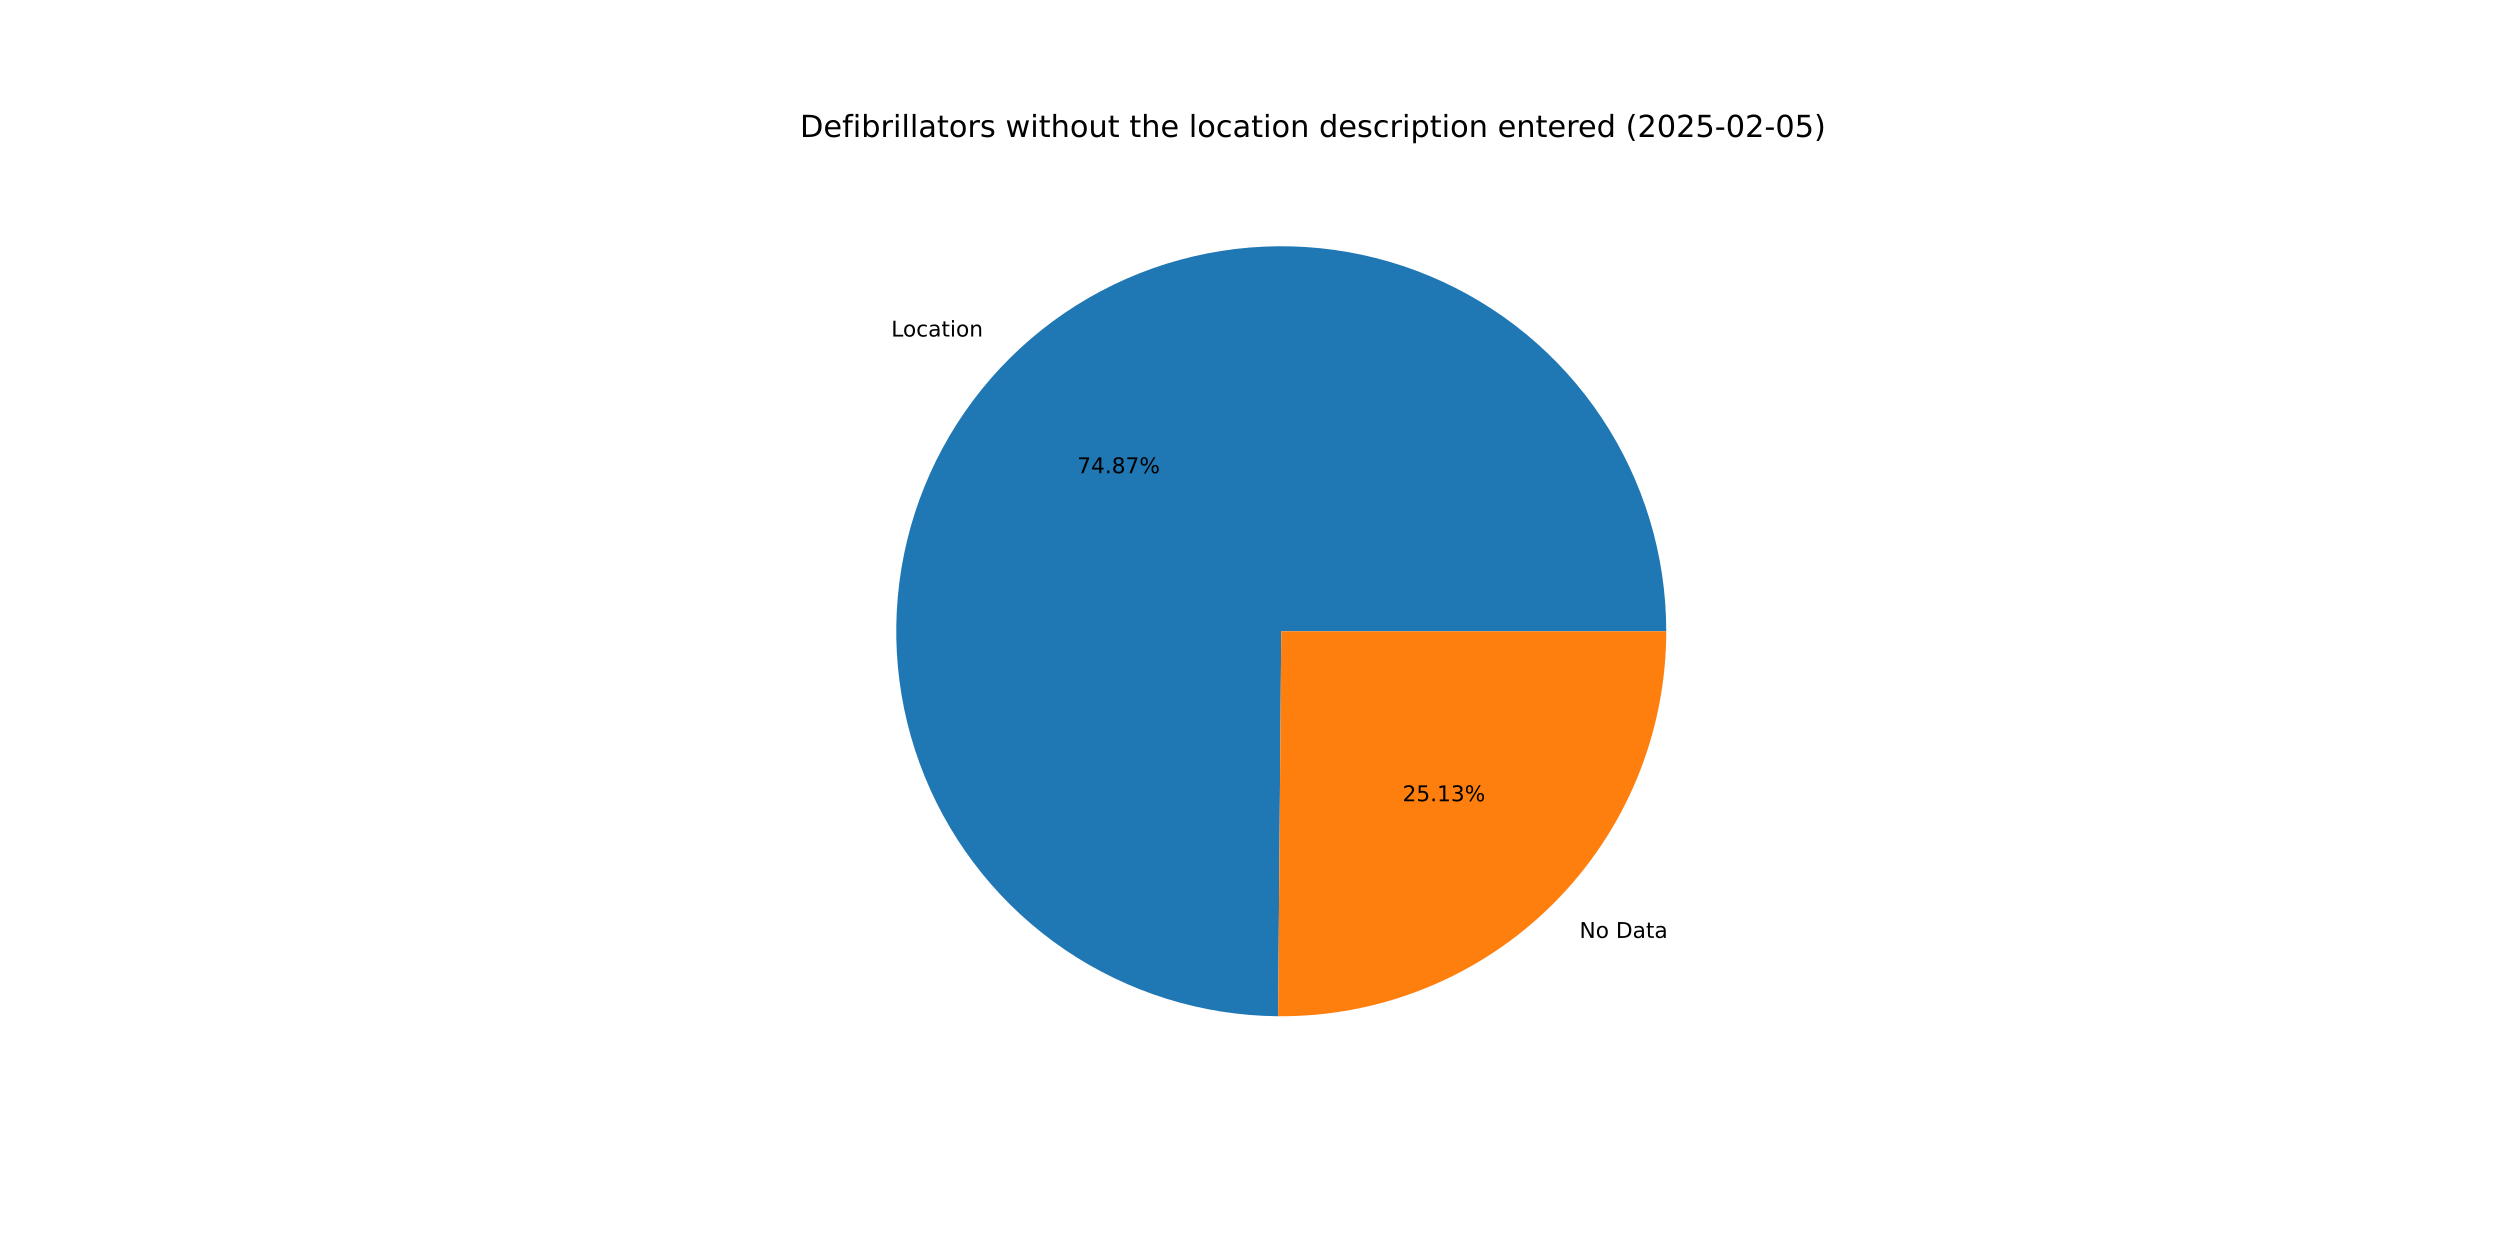
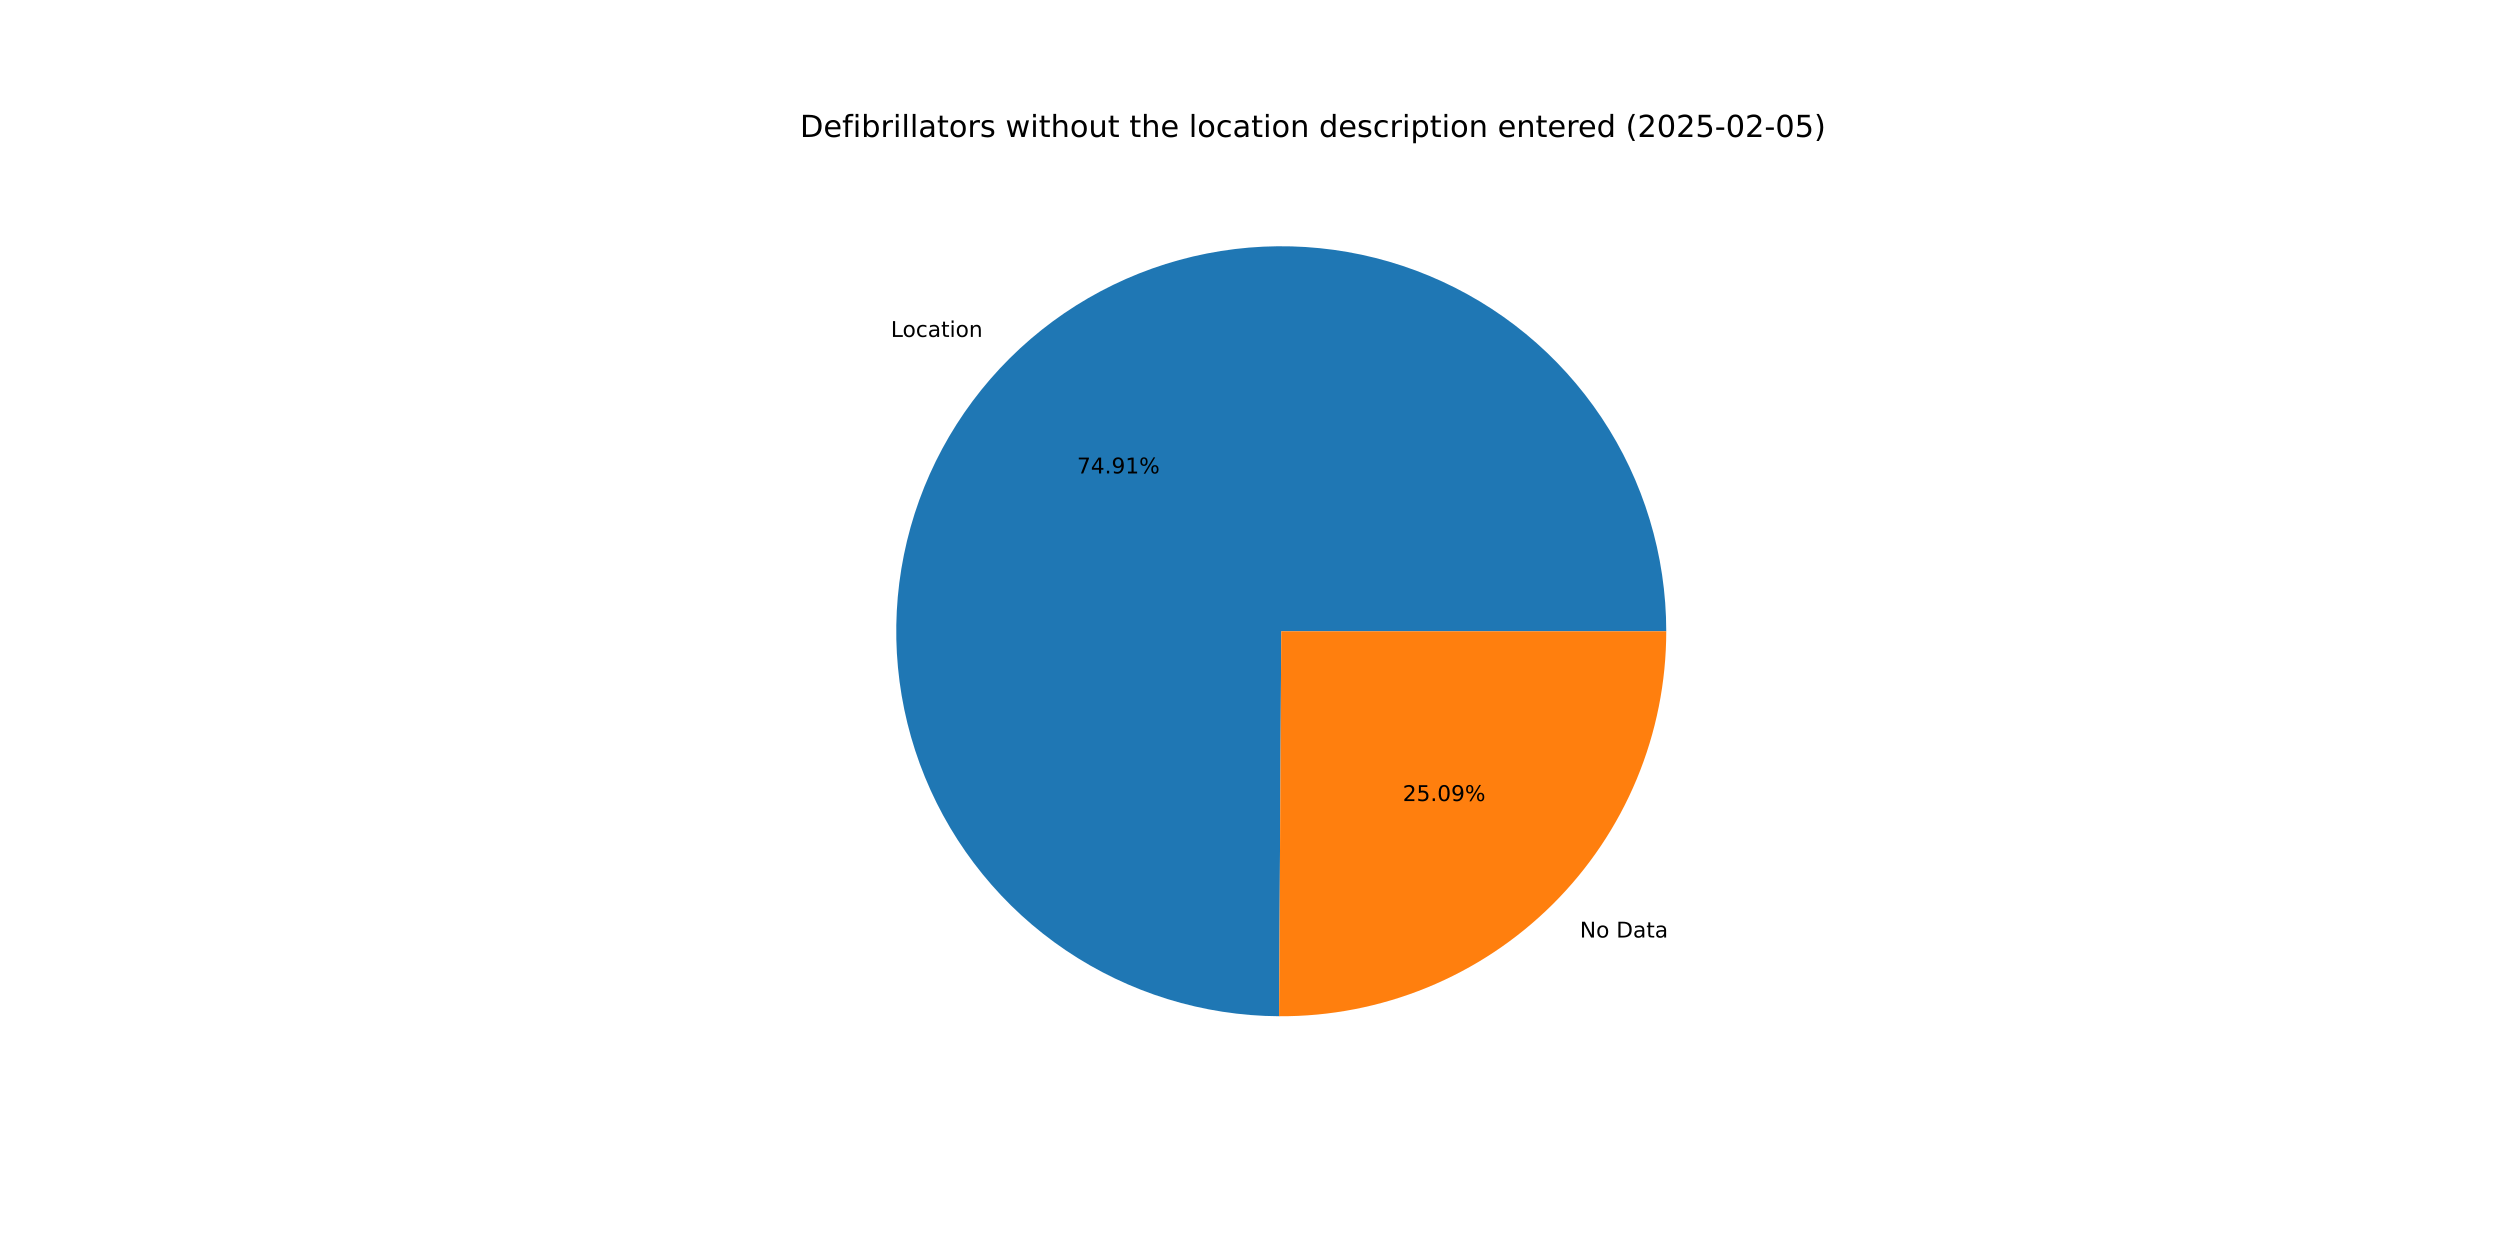
<svg xmlns="http://www.w3.org/2000/svg" xmlns:xlink="http://www.w3.org/1999/xlink" width="1152pt" height="576pt" viewBox="0 0 1152 576" version="1.1">
  <defs>
    <style type="text/css">*{stroke-linejoin: round; stroke-linecap: butt}</style>
  </defs>
  <g id="figure_1">
    <g id="patch_1">
      <path d="M 0 576  L 1152 576  L 1152 0  L 0 0  z " style="fill: #ffffff" />
    </g>
    <g id="axes_1">
      <g id="patch_2">
-         <path d="M 767.808 290.88  C 767.808 255.858 757.437 221.608 738.01 192.468  C 718.583 163.329 690.955 140.584 658.626 127.116  C 626.298 113.647 590.693 110.048 556.324 116.775  C 521.954 123.502 490.333 140.259 465.468 164.921  C 440.602 189.584 423.588 221.066 416.58 255.38  C 409.572 289.694 412.879 325.326 426.083 357.764  C 439.286 390.202 461.804 418.015 490.784 437.68  C 519.763 457.345 553.927 467.995 588.948 468.282  L 590.4 290.88  z " style="fill: #1f77b4" />
+         <path d="M 767.808 290.88  C 767.808 255.839 757.426 221.571 737.979 192.422  C 718.532 163.273 690.878 140.529 658.524 127.073  C 626.169 113.617 590.542 110.045 556.16 116.807  C 521.778 123.57 490.159 140.37 465.311 165.078  C 440.463 189.785 423.483 221.308 416.525 255.652  C 409.567 289.995 412.937 325.641 426.208 358.072  C 439.48 390.502 462.067 418.285 491.105 437.897  C 520.143 457.51 554.351 468.086 589.392 468.285  L 590.4 290.88  z " style="fill: #1f77b4" />
      </g>
      <g id="patch_3">
-         <path d="M 588.948 468.282  C 612.367 468.474 635.593 464.026 657.284 455.197  C 678.975 446.368 698.705 433.331 715.332 416.839  C 731.96 400.347 745.158 380.724 754.164 359.106  C 763.171 337.488 767.808 314.299 767.808 290.88  L 590.4 290.88  z " style="fill: #ff7f0e" />
+         <path d="M 589.392 468.285  C 612.773 468.418 635.952 463.927 657.592 455.072  C 679.232 446.216 698.909 433.169 715.489 416.682  C 732.07 400.196 745.228 380.593 754.207 359.004  C 763.186 337.415 767.808 314.262 767.808 290.88  L 590.4 290.88  z " style="fill: #ff7f0e" />
      </g>
      <g id="matplotlib.axis_1" />
      <g id="matplotlib.axis_2" />
      <g id="text_1">
-         <g transform="translate(410.6778 155.0849) scale(0.1 -0.1)">
+         <g transform="translate(410.5048 155.2568) scale(0.1 -0.1)">
          <defs>
            <path id="DejaVuSans-4c" d="M 628 4666  L 1259 4666  L 1259 531  L 3531 531  L 3531 0  L 628 0  L 628 4666  z " transform="scale(0.015625)" />
            <path id="DejaVuSans-6f" d="M 1959 3097  Q 1497 3097 1228 2736  Q 959 2375 959 1747  Q 959 1119 1226 758  Q 1494 397 1959 397  Q 2419 397 2687 759  Q 2956 1122 2956 1747  Q 2956 2369 2687 2733  Q 2419 3097 1959 3097  z M 1959 3584  Q 2709 3584 3137 3096  Q 3566 2609 3566 1747  Q 3566 888 3137 398  Q 2709 -91 1959 -91  Q 1206 -91 779 398  Q 353 888 353 1747  Q 353 2609 779 3096  Q 1206 3584 1959 3584  z " transform="scale(0.015625)" />
            <path id="DejaVuSans-63" d="M 3122 3366  L 3122 2828  Q 2878 2963 2633 3030  Q 2388 3097 2138 3097  Q 1578 3097 1268 2742  Q 959 2388 959 1747  Q 959 1106 1268 751  Q 1578 397 2138 397  Q 2388 397 2633 464  Q 2878 531 3122 666  L 3122 134  Q 2881 22 2623 -34  Q 2366 -91 2075 -91  Q 1284 -91 818 406  Q 353 903 353 1747  Q 353 2603 823 3093  Q 1294 3584 2113 3584  Q 2378 3584 2631 3529  Q 2884 3475 3122 3366  z " transform="scale(0.015625)" />
            <path id="DejaVuSans-61" d="M 2194 1759  Q 1497 1759 1228 1600  Q 959 1441 959 1056  Q 959 750 1161 570  Q 1363 391 1709 391  Q 2188 391 2477 730  Q 2766 1069 2766 1631  L 2766 1759  L 2194 1759  z M 3341 1997  L 3341 0  L 2766 0  L 2766 531  Q 2569 213 2275 61  Q 1981 -91 1556 -91  Q 1019 -91 701 211  Q 384 513 384 1019  Q 384 1609 779 1909  Q 1175 2209 1959 2209  L 2766 2209  L 2766 2266  Q 2766 2663 2505 2880  Q 2244 3097 1772 3097  Q 1472 3097 1187 3025  Q 903 2953 641 2809  L 641 3341  Q 956 3463 1253 3523  Q 1550 3584 1831 3584  Q 2591 3584 2966 3190  Q 3341 2797 3341 1997  z " transform="scale(0.015625)" />
            <path id="DejaVuSans-74" d="M 1172 4494  L 1172 3500  L 2356 3500  L 2356 3053  L 1172 3053  L 1172 1153  Q 1172 725 1289 603  Q 1406 481 1766 481  L 2356 481  L 2356 0  L 1766 0  Q 1100 0 847 248  Q 594 497 594 1153  L 594 3053  L 172 3053  L 172 3500  L 594 3500  L 594 4494  L 1172 4494  z " transform="scale(0.015625)" />
            <path id="DejaVuSans-69" d="M 603 3500  L 1178 3500  L 1178 0  L 603 0  L 603 3500  z M 603 4863  L 1178 4863  L 1178 4134  L 603 4134  L 603 4863  z " transform="scale(0.015625)" />
            <path id="DejaVuSans-6e" d="M 3513 2113  L 3513 0  L 2938 0  L 2938 2094  Q 2938 2591 2744 2837  Q 2550 3084 2163 3084  Q 1697 3084 1428 2787  Q 1159 2491 1159 1978  L 1159 0  L 581 0  L 581 3500  L 1159 3500  L 1159 2956  Q 1366 3272 1645 3428  Q 1925 3584 2291 3584  Q 2894 3584 3203 3211  Q 3513 2838 3513 2113  z " transform="scale(0.015625)" />
          </defs>
          <use xlink:href="#DejaVuSans-4c" />
          <use xlink:href="#DejaVuSans-6f" x="53.963" />
          <use xlink:href="#DejaVuSans-63" x="115.145" />
          <use xlink:href="#DejaVuSans-61" x="170.125" />
          <use xlink:href="#DejaVuSans-74" x="231.404" />
          <use xlink:href="#DejaVuSans-69" x="270.613" />
          <use xlink:href="#DejaVuSans-6f" x="298.396" />
          <use xlink:href="#DejaVuSans-6e" x="359.578" />
        </g>
      </g>
      <g id="text_2">
-         <g transform="translate(496.3759 218.0642) scale(0.1 -0.1)">
+         <g transform="translate(496.2815 218.1579) scale(0.1 -0.1)">
          <defs>
            <path id="DejaVuSans-37" d="M 525 4666  L 3525 4666  L 3525 4397  L 1831 0  L 1172 0  L 2766 4134  L 525 4134  L 525 4666  z " transform="scale(0.015625)" />
            <path id="DejaVuSans-34" d="M 2419 4116  L 825 1625  L 2419 1625  L 2419 4116  z M 2253 4666  L 3047 4666  L 3047 1625  L 3713 1625  L 3713 1100  L 3047 1100  L 3047 0  L 2419 0  L 2419 1100  L 313 1100  L 313 1709  L 2253 4666  z " transform="scale(0.015625)" />
            <path id="DejaVuSans-2e" d="M 684 794  L 1344 794  L 1344 0  L 684 0  L 684 794  z " transform="scale(0.015625)" />
-             <path id="DejaVuSans-38" d="M 2034 2216  Q 1584 2216 1326 1975  Q 1069 1734 1069 1313  Q 1069 891 1326 650  Q 1584 409 2034 409  Q 2484 409 2743 651  Q 3003 894 3003 1313  Q 3003 1734 2745 1975  Q 2488 2216 2034 2216  z M 1403 2484  Q 997 2584 770 2862  Q 544 3141 544 3541  Q 544 4100 942 4425  Q 1341 4750 2034 4750  Q 2731 4750 3128 4425  Q 3525 4100 3525 3541  Q 3525 3141 3298 2862  Q 3072 2584 2669 2484  Q 3125 2378 3379 2068  Q 3634 1759 3634 1313  Q 3634 634 3220 271  Q 2806 -91 2034 -91  Q 1263 -91 848 271  Q 434 634 434 1313  Q 434 1759 690 2068  Q 947 2378 1403 2484  z M 1172 3481  Q 1172 3119 1398 2916  Q 1625 2713 2034 2713  Q 2441 2713 2670 2916  Q 2900 3119 2900 3481  Q 2900 3844 2670 4047  Q 2441 4250 2034 4250  Q 1625 4250 1398 4047  Q 1172 3844 1172 3481  z " transform="scale(0.015625)" />
+             <path id="DejaVuSans-39" d="M 703 97  L 703 672  Q 941 559 1184 500  Q 1428 441 1663 441  Q 2288 441 2617 861  Q 2947 1281 2994 2138  Q 2813 1869 2534 1725  Q 2256 1581 1919 1581  Q 1219 1581 811 2004  Q 403 2428 403 3163  Q 403 3881 828 4315  Q 1253 4750 1959 4750  Q 2769 4750 3195 4129  Q 3622 3509 3622 2328  Q 3622 1225 3098 567  Q 2575 -91 1691 -91  Q 1453 -91 1209 -44  Q 966 3 703 97  z M 1959 2075  Q 2384 2075 2632 2365  Q 2881 2656 2881 3163  Q 2881 3666 2632 3958  Q 2384 4250 1959 4250  Q 1534 4250 1286 3958  Q 1038 3666 1038 3163  Q 1038 2656 1286 2365  Q 1534 2075 1959 2075  z " transform="scale(0.015625)" />
+             <path id="DejaVuSans-31" d="M 794 531  L 1825 531  L 1825 4091  L 703 3866  L 703 4441  L 1819 4666  L 2450 4666  L 2450 531  L 3481 531  L 3481 0  L 794 0  L 794 531  z " transform="scale(0.015625)" />
            <path id="DejaVuSans-25" d="M 4653 2053  Q 4381 2053 4226 1822  Q 4072 1591 4072 1178  Q 4072 772 4226 539  Q 4381 306 4653 306  Q 4919 306 5073 539  Q 5228 772 5228 1178  Q 5228 1588 5073 1820  Q 4919 2053 4653 2053  z M 4653 2450  Q 5147 2450 5437 2106  Q 5728 1763 5728 1178  Q 5728 594 5436 251  Q 5144 -91 4653 -91  Q 4153 -91 3862 251  Q 3572 594 3572 1178  Q 3572 1766 3864 2108  Q 4156 2450 4653 2450  z M 1428 4353  Q 1159 4353 1004 4120  Q 850 3888 850 3481  Q 850 3069 1003 2837  Q 1156 2606 1428 2606  Q 1700 2606 1854 2837  Q 2009 3069 2009 3481  Q 2009 3884 1853 4118  Q 1697 4353 1428 4353  z M 4250 4750  L 4750 4750  L 1831 -91  L 1331 -91  L 4250 4750  z M 1428 4750  Q 1922 4750 2215 4408  Q 2509 4066 2509 3481  Q 2509 2891 2217 2550  Q 1925 2209 1428 2209  Q 931 2209 642 2551  Q 353 2894 353 3481  Q 353 4063 643 4406  Q 934 4750 1428 4750  z " transform="scale(0.015625)" />
          </defs>
          <use xlink:href="#DejaVuSans-37" />
          <use xlink:href="#DejaVuSans-34" x="63.623" />
          <use xlink:href="#DejaVuSans-2e" x="127.246" />
-           <use xlink:href="#DejaVuSans-38" x="159.033" />
-           <use xlink:href="#DejaVuSans-37" x="222.656" />
+           <use xlink:href="#DejaVuSans-39" x="159.033" />
+           <use xlink:href="#DejaVuSans-31" x="222.656" />
          <use xlink:href="#DejaVuSans-25" x="286.279" />
        </g>
      </g>
      <g id="text_3">
-         <g transform="translate(727.8253 432.1938) scale(0.1 -0.1)">
+         <g transform="translate(727.9984 432.022) scale(0.1 -0.1)">
          <defs>
            <path id="DejaVuSans-4e" d="M 628 4666  L 1478 4666  L 3547 763  L 3547 4666  L 4159 4666  L 4159 0  L 3309 0  L 1241 3903  L 1241 0  L 628 0  L 628 4666  z " transform="scale(0.015625)" />
            <path id="DejaVuSans-20" transform="scale(0.015625)" />
            <path id="DejaVuSans-44" d="M 1259 4147  L 1259 519  L 2022 519  Q 2988 519 3436 956  Q 3884 1394 3884 2338  Q 3884 3275 3436 3711  Q 2988 4147 2022 4147  L 1259 4147  z M 628 4666  L 1925 4666  Q 3281 4666 3915 4102  Q 4550 3538 4550 2338  Q 4550 1131 3912 565  Q 3275 0 1925 0  L 628 0  L 628 4666  z " transform="scale(0.015625)" />
          </defs>
          <use xlink:href="#DejaVuSans-4e" />
          <use xlink:href="#DejaVuSans-6f" x="74.805" />
          <use xlink:href="#DejaVuSans-20" x="135.986" />
          <use xlink:href="#DejaVuSans-44" x="167.773" />
          <use xlink:href="#DejaVuSans-61" x="244.775" />
          <use xlink:href="#DejaVuSans-74" x="306.055" />
          <use xlink:href="#DejaVuSans-61" x="345.264" />
        </g>
      </g>
      <g id="text_4">
-         <g transform="translate(646.2944 369.2145) scale(0.1 -0.1)">
+         <g transform="translate(646.3888 369.1208) scale(0.1 -0.1)">
          <defs>
            <path id="DejaVuSans-32" d="M 1228 531  L 3431 531  L 3431 0  L 469 0  L 469 531  Q 828 903 1448 1529  Q 2069 2156 2228 2338  Q 2531 2678 2651 2914  Q 2772 3150 2772 3378  Q 2772 3750 2511 3984  Q 2250 4219 1831 4219  Q 1534 4219 1204 4116  Q 875 4013 500 3803  L 500 4441  Q 881 4594 1212 4672  Q 1544 4750 1819 4750  Q 2544 4750 2975 4387  Q 3406 4025 3406 3419  Q 3406 3131 3298 2873  Q 3191 2616 2906 2266  Q 2828 2175 2409 1742  Q 1991 1309 1228 531  z " transform="scale(0.015625)" />
            <path id="DejaVuSans-35" d="M 691 4666  L 3169 4666  L 3169 4134  L 1269 4134  L 1269 2991  Q 1406 3038 1543 3061  Q 1681 3084 1819 3084  Q 2600 3084 3056 2656  Q 3513 2228 3513 1497  Q 3513 744 3044 326  Q 2575 -91 1722 -91  Q 1428 -91 1123 -41  Q 819 9 494 109  L 494 744  Q 775 591 1075 516  Q 1375 441 1709 441  Q 2250 441 2565 725  Q 2881 1009 2881 1497  Q 2881 1984 2565 2268  Q 2250 2553 1709 2553  Q 1456 2553 1204 2497  Q 953 2441 691 2322  L 691 4666  z " transform="scale(0.015625)" />
-             <path id="DejaVuSans-31" d="M 794 531  L 1825 531  L 1825 4091  L 703 3866  L 703 4441  L 1819 4666  L 2450 4666  L 2450 531  L 3481 531  L 3481 0  L 794 0  L 794 531  z " transform="scale(0.015625)" />
-             <path id="DejaVuSans-33" d="M 2597 2516  Q 3050 2419 3304 2112  Q 3559 1806 3559 1356  Q 3559 666 3084 287  Q 2609 -91 1734 -91  Q 1441 -91 1130 -33  Q 819 25 488 141  L 488 750  Q 750 597 1062 519  Q 1375 441 1716 441  Q 2309 441 2620 675  Q 2931 909 2931 1356  Q 2931 1769 2642 2001  Q 2353 2234 1838 2234  L 1294 2234  L 1294 2753  L 1863 2753  Q 2328 2753 2575 2939  Q 2822 3125 2822 3475  Q 2822 3834 2567 4026  Q 2313 4219 1838 4219  Q 1578 4219 1281 4162  Q 984 4106 628 3988  L 628 4550  Q 988 4650 1302 4700  Q 1616 4750 1894 4750  Q 2613 4750 3031 4423  Q 3450 4097 3450 3541  Q 3450 3153 3228 2886  Q 3006 2619 2597 2516  z " transform="scale(0.015625)" />
+             <path id="DejaVuSans-30" d="M 2034 4250  Q 1547 4250 1301 3770  Q 1056 3291 1056 2328  Q 1056 1369 1301 889  Q 1547 409 2034 409  Q 2525 409 2770 889  Q 3016 1369 3016 2328  Q 3016 3291 2770 3770  Q 2525 4250 2034 4250  z M 2034 4750  Q 2819 4750 3233 4129  Q 3647 3509 3647 2328  Q 3647 1150 3233 529  Q 2819 -91 2034 -91  Q 1250 -91 836 529  Q 422 1150 422 2328  Q 422 3509 836 4129  Q 1250 4750 2034 4750  z " transform="scale(0.015625)" />
          </defs>
          <use xlink:href="#DejaVuSans-32" />
          <use xlink:href="#DejaVuSans-35" x="63.623" />
          <use xlink:href="#DejaVuSans-2e" x="127.246" />
-           <use xlink:href="#DejaVuSans-31" x="159.033" />
-           <use xlink:href="#DejaVuSans-33" x="222.656" />
+           <use xlink:href="#DejaVuSans-30" x="159.033" />
+           <use xlink:href="#DejaVuSans-39" x="222.656" />
          <use xlink:href="#DejaVuSans-25" x="286.279" />
        </g>
      </g>
      <g id="text_5">
        <g transform="translate(368.64 63.12) scale(0.14 -0.14)">
          <defs>
            <path id="DejaVuSans-65" d="M 3597 1894  L 3597 1613  L 953 1613  Q 991 1019 1311 708  Q 1631 397 2203 397  Q 2534 397 2845 478  Q 3156 559 3463 722  L 3463 178  Q 3153 47 2828 -22  Q 2503 -91 2169 -91  Q 1331 -91 842 396  Q 353 884 353 1716  Q 353 2575 817 3079  Q 1281 3584 2069 3584  Q 2775 3584 3186 3129  Q 3597 2675 3597 1894  z M 3022 2063  Q 3016 2534 2758 2815  Q 2500 3097 2075 3097  Q 1594 3097 1305 2825  Q 1016 2553 972 2059  L 3022 2063  z " transform="scale(0.015625)" />
            <path id="DejaVuSans-66" d="M 2375 4863  L 2375 4384  L 1825 4384  Q 1516 4384 1395 4259  Q 1275 4134 1275 3809  L 1275 3500  L 2222 3500  L 2222 3053  L 1275 3053  L 1275 0  L 697 0  L 697 3053  L 147 3053  L 147 3500  L 697 3500  L 697 3744  Q 697 4328 969 4595  Q 1241 4863 1831 4863  L 2375 4863  z " transform="scale(0.015625)" />
            <path id="DejaVuSans-62" d="M 3116 1747  Q 3116 2381 2855 2742  Q 2594 3103 2138 3103  Q 1681 3103 1420 2742  Q 1159 2381 1159 1747  Q 1159 1113 1420 752  Q 1681 391 2138 391  Q 2594 391 2855 752  Q 3116 1113 3116 1747  z M 1159 2969  Q 1341 3281 1617 3432  Q 1894 3584 2278 3584  Q 2916 3584 3314 3078  Q 3713 2572 3713 1747  Q 3713 922 3314 415  Q 2916 -91 2278 -91  Q 1894 -91 1617 61  Q 1341 213 1159 525  L 1159 0  L 581 0  L 581 4863  L 1159 4863  L 1159 2969  z " transform="scale(0.015625)" />
            <path id="DejaVuSans-72" d="M 2631 2963  Q 2534 3019 2420 3045  Q 2306 3072 2169 3072  Q 1681 3072 1420 2755  Q 1159 2438 1159 1844  L 1159 0  L 581 0  L 581 3500  L 1159 3500  L 1159 2956  Q 1341 3275 1631 3429  Q 1922 3584 2338 3584  Q 2397 3584 2469 3576  Q 2541 3569 2628 3553  L 2631 2963  z " transform="scale(0.015625)" />
            <path id="DejaVuSans-6c" d="M 603 4863  L 1178 4863  L 1178 0  L 603 0  L 603 4863  z " transform="scale(0.015625)" />
            <path id="DejaVuSans-73" d="M 2834 3397  L 2834 2853  Q 2591 2978 2328 3040  Q 2066 3103 1784 3103  Q 1356 3103 1142 2972  Q 928 2841 928 2578  Q 928 2378 1081 2264  Q 1234 2150 1697 2047  L 1894 2003  Q 2506 1872 2764 1633  Q 3022 1394 3022 966  Q 3022 478 2636 193  Q 2250 -91 1575 -91  Q 1294 -91 989 -36  Q 684 19 347 128  L 347 722  Q 666 556 975 473  Q 1284 391 1588 391  Q 1994 391 2212 530  Q 2431 669 2431 922  Q 2431 1156 2273 1281  Q 2116 1406 1581 1522  L 1381 1569  Q 847 1681 609 1914  Q 372 2147 372 2553  Q 372 3047 722 3315  Q 1072 3584 1716 3584  Q 2034 3584 2315 3537  Q 2597 3491 2834 3397  z " transform="scale(0.015625)" />
            <path id="DejaVuSans-77" d="M 269 3500  L 844 3500  L 1563 769  L 2278 3500  L 2956 3500  L 3675 769  L 4391 3500  L 4966 3500  L 4050 0  L 3372 0  L 2619 2869  L 1863 0  L 1184 0  L 269 3500  z " transform="scale(0.015625)" />
            <path id="DejaVuSans-68" d="M 3513 2113  L 3513 0  L 2938 0  L 2938 2094  Q 2938 2591 2744 2837  Q 2550 3084 2163 3084  Q 1697 3084 1428 2787  Q 1159 2491 1159 1978  L 1159 0  L 581 0  L 581 4863  L 1159 4863  L 1159 2956  Q 1366 3272 1645 3428  Q 1925 3584 2291 3584  Q 2894 3584 3203 3211  Q 3513 2838 3513 2113  z " transform="scale(0.015625)" />
            <path id="DejaVuSans-75" d="M 544 1381  L 544 3500  L 1119 3500  L 1119 1403  Q 1119 906 1312 657  Q 1506 409 1894 409  Q 2359 409 2629 706  Q 2900 1003 2900 1516  L 2900 3500  L 3475 3500  L 3475 0  L 2900 0  L 2900 538  Q 2691 219 2414 64  Q 2138 -91 1772 -91  Q 1169 -91 856 284  Q 544 659 544 1381  z M 1991 3584  L 1991 3584  z " transform="scale(0.015625)" />
            <path id="DejaVuSans-64" d="M 2906 2969  L 2906 4863  L 3481 4863  L 3481 0  L 2906 0  L 2906 525  Q 2725 213 2448 61  Q 2172 -91 1784 -91  Q 1150 -91 751 415  Q 353 922 353 1747  Q 353 2572 751 3078  Q 1150 3584 1784 3584  Q 2172 3584 2448 3432  Q 2725 3281 2906 2969  z M 947 1747  Q 947 1113 1208 752  Q 1469 391 1925 391  Q 2381 391 2643 752  Q 2906 1113 2906 1747  Q 2906 2381 2643 2742  Q 2381 3103 1925 3103  Q 1469 3103 1208 2742  Q 947 2381 947 1747  z " transform="scale(0.015625)" />
            <path id="DejaVuSans-70" d="M 1159 525  L 1159 -1331  L 581 -1331  L 581 3500  L 1159 3500  L 1159 2969  Q 1341 3281 1617 3432  Q 1894 3584 2278 3584  Q 2916 3584 3314 3078  Q 3713 2572 3713 1747  Q 3713 922 3314 415  Q 2916 -91 2278 -91  Q 1894 -91 1617 61  Q 1341 213 1159 525  z M 3116 1747  Q 3116 2381 2855 2742  Q 2594 3103 2138 3103  Q 1681 3103 1420 2742  Q 1159 2381 1159 1747  Q 1159 1113 1420 752  Q 1681 391 2138 391  Q 2594 391 2855 752  Q 3116 1113 3116 1747  z " transform="scale(0.015625)" />
            <path id="DejaVuSans-28" d="M 1984 4856  Q 1566 4138 1362 3434  Q 1159 2731 1159 2009  Q 1159 1288 1364 580  Q 1569 -128 1984 -844  L 1484 -844  Q 1016 -109 783 600  Q 550 1309 550 2009  Q 550 2706 781 3412  Q 1013 4119 1484 4856  L 1984 4856  z " transform="scale(0.015625)" />
-             <path id="DejaVuSans-30" d="M 2034 4250  Q 1547 4250 1301 3770  Q 1056 3291 1056 2328  Q 1056 1369 1301 889  Q 1547 409 2034 409  Q 2525 409 2770 889  Q 3016 1369 3016 2328  Q 3016 3291 2770 3770  Q 2525 4250 2034 4250  z M 2034 4750  Q 2819 4750 3233 4129  Q 3647 3509 3647 2328  Q 3647 1150 3233 529  Q 2819 -91 2034 -91  Q 1250 -91 836 529  Q 422 1150 422 2328  Q 422 3509 836 4129  Q 1250 4750 2034 4750  z " transform="scale(0.015625)" />
            <path id="DejaVuSans-2d" d="M 313 2009  L 1997 2009  L 1997 1497  L 313 1497  L 313 2009  z " transform="scale(0.015625)" />
            <path id="DejaVuSans-29" d="M 513 4856  L 1013 4856  Q 1481 4119 1714 3412  Q 1947 2706 1947 2009  Q 1947 1309 1714 600  Q 1481 -109 1013 -844  L 513 -844  Q 928 -128 1133 580  Q 1338 1288 1338 2009  Q 1338 2731 1133 3434  Q 928 4138 513 4856  z " transform="scale(0.015625)" />
          </defs>
          <use xlink:href="#DejaVuSans-44" />
          <use xlink:href="#DejaVuSans-65" x="77.002" />
          <use xlink:href="#DejaVuSans-66" x="138.525" />
          <use xlink:href="#DejaVuSans-69" x="173.73" />
          <use xlink:href="#DejaVuSans-62" x="201.514" />
          <use xlink:href="#DejaVuSans-72" x="264.99" />
          <use xlink:href="#DejaVuSans-69" x="306.104" />
          <use xlink:href="#DejaVuSans-6c" x="333.887" />
          <use xlink:href="#DejaVuSans-6c" x="361.67" />
          <use xlink:href="#DejaVuSans-61" x="389.453" />
          <use xlink:href="#DejaVuSans-74" x="450.732" />
          <use xlink:href="#DejaVuSans-6f" x="489.941" />
          <use xlink:href="#DejaVuSans-72" x="551.123" />
          <use xlink:href="#DejaVuSans-73" x="592.236" />
          <use xlink:href="#DejaVuSans-20" x="644.336" />
          <use xlink:href="#DejaVuSans-77" x="676.123" />
          <use xlink:href="#DejaVuSans-69" x="757.91" />
          <use xlink:href="#DejaVuSans-74" x="785.693" />
          <use xlink:href="#DejaVuSans-68" x="824.902" />
          <use xlink:href="#DejaVuSans-6f" x="888.281" />
          <use xlink:href="#DejaVuSans-75" x="949.463" />
          <use xlink:href="#DejaVuSans-74" x="1012.842" />
          <use xlink:href="#DejaVuSans-20" x="1052.051" />
          <use xlink:href="#DejaVuSans-74" x="1083.838" />
          <use xlink:href="#DejaVuSans-68" x="1123.047" />
          <use xlink:href="#DejaVuSans-65" x="1186.426" />
          <use xlink:href="#DejaVuSans-20" x="1247.949" />
          <use xlink:href="#DejaVuSans-6c" x="1279.736" />
          <use xlink:href="#DejaVuSans-6f" x="1307.52" />
          <use xlink:href="#DejaVuSans-63" x="1368.701" />
          <use xlink:href="#DejaVuSans-61" x="1423.682" />
          <use xlink:href="#DejaVuSans-74" x="1484.961" />
          <use xlink:href="#DejaVuSans-69" x="1524.17" />
          <use xlink:href="#DejaVuSans-6f" x="1551.953" />
          <use xlink:href="#DejaVuSans-6e" x="1613.135" />
          <use xlink:href="#DejaVuSans-20" x="1676.514" />
          <use xlink:href="#DejaVuSans-64" x="1708.301" />
          <use xlink:href="#DejaVuSans-65" x="1771.777" />
          <use xlink:href="#DejaVuSans-73" x="1833.301" />
          <use xlink:href="#DejaVuSans-63" x="1885.4" />
          <use xlink:href="#DejaVuSans-72" x="1940.381" />
          <use xlink:href="#DejaVuSans-69" x="1981.494" />
          <use xlink:href="#DejaVuSans-70" x="2009.277" />
          <use xlink:href="#DejaVuSans-74" x="2072.754" />
          <use xlink:href="#DejaVuSans-69" x="2111.963" />
          <use xlink:href="#DejaVuSans-6f" x="2139.746" />
          <use xlink:href="#DejaVuSans-6e" x="2200.928" />
          <use xlink:href="#DejaVuSans-20" x="2264.307" />
          <use xlink:href="#DejaVuSans-65" x="2296.094" />
          <use xlink:href="#DejaVuSans-6e" x="2357.617" />
          <use xlink:href="#DejaVuSans-74" x="2420.996" />
          <use xlink:href="#DejaVuSans-65" x="2460.205" />
          <use xlink:href="#DejaVuSans-72" x="2521.729" />
          <use xlink:href="#DejaVuSans-65" x="2560.592" />
          <use xlink:href="#DejaVuSans-64" x="2622.115" />
          <use xlink:href="#DejaVuSans-20" x="2685.592" />
          <use xlink:href="#DejaVuSans-28" x="2717.379" />
          <use xlink:href="#DejaVuSans-32" x="2756.393" />
          <use xlink:href="#DejaVuSans-30" x="2820.016" />
          <use xlink:href="#DejaVuSans-32" x="2883.639" />
          <use xlink:href="#DejaVuSans-35" x="2947.262" />
          <use xlink:href="#DejaVuSans-2d" x="3010.885" />
          <use xlink:href="#DejaVuSans-30" x="3046.969" />
          <use xlink:href="#DejaVuSans-32" x="3110.592" />
          <use xlink:href="#DejaVuSans-2d" x="3174.215" />
          <use xlink:href="#DejaVuSans-30" x="3210.299" />
          <use xlink:href="#DejaVuSans-35" x="3273.922" />
          <use xlink:href="#DejaVuSans-29" x="3337.545" />
        </g>
      </g>
    </g>
  </g>
</svg>
